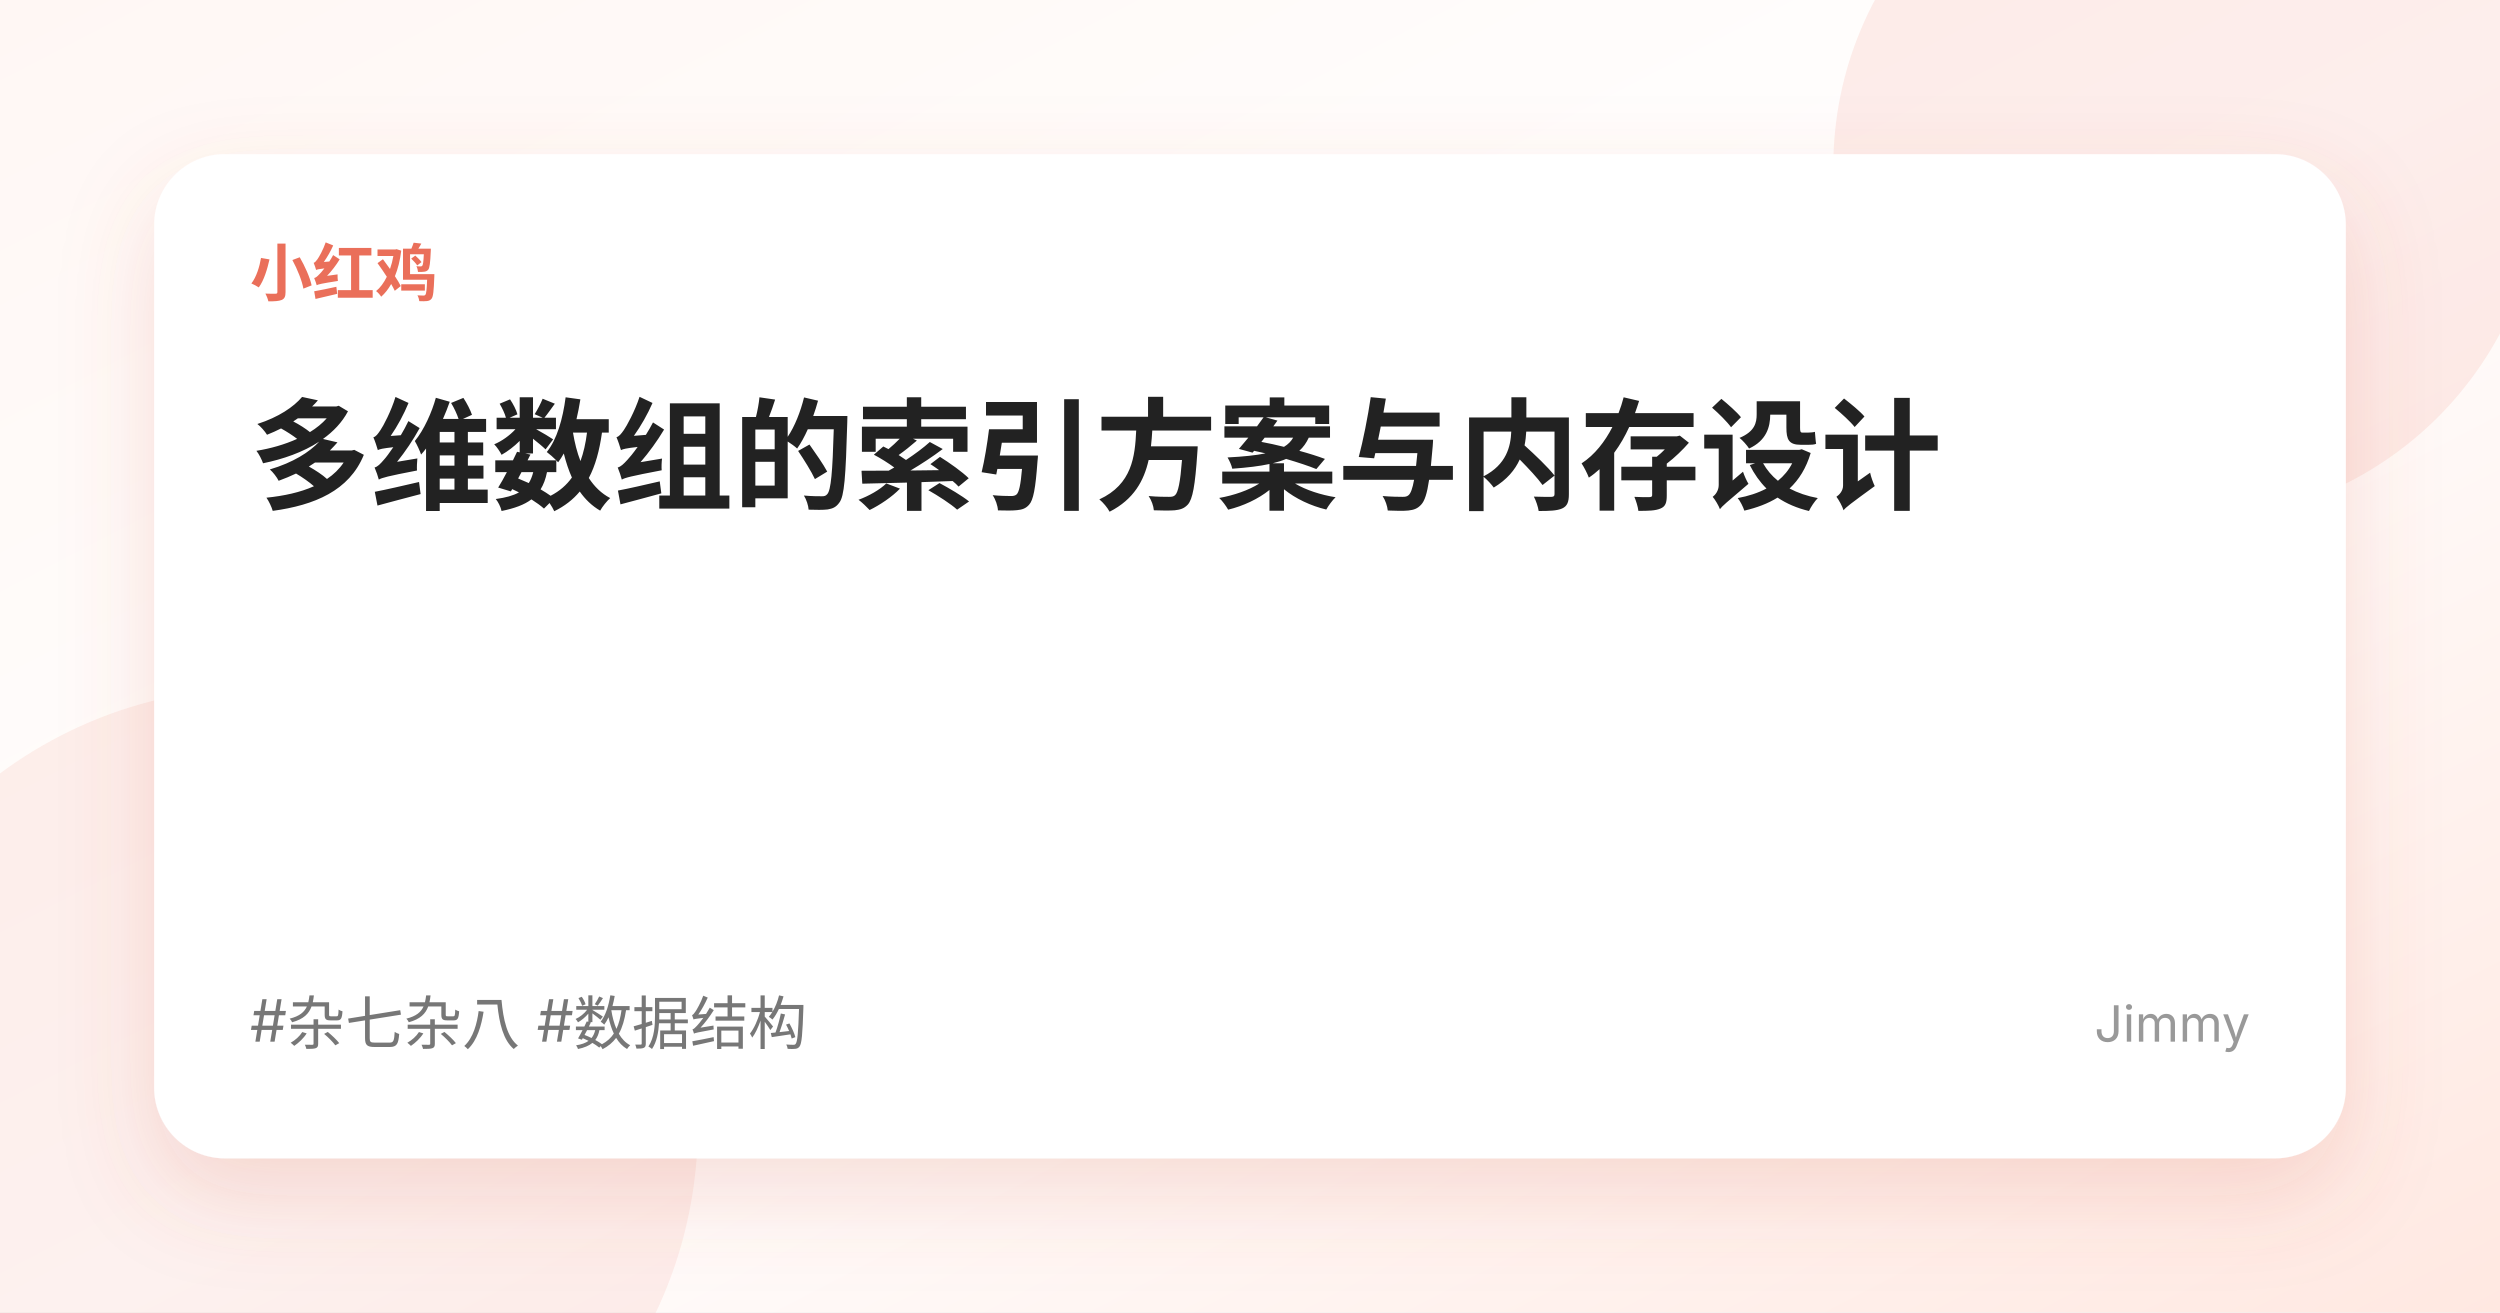
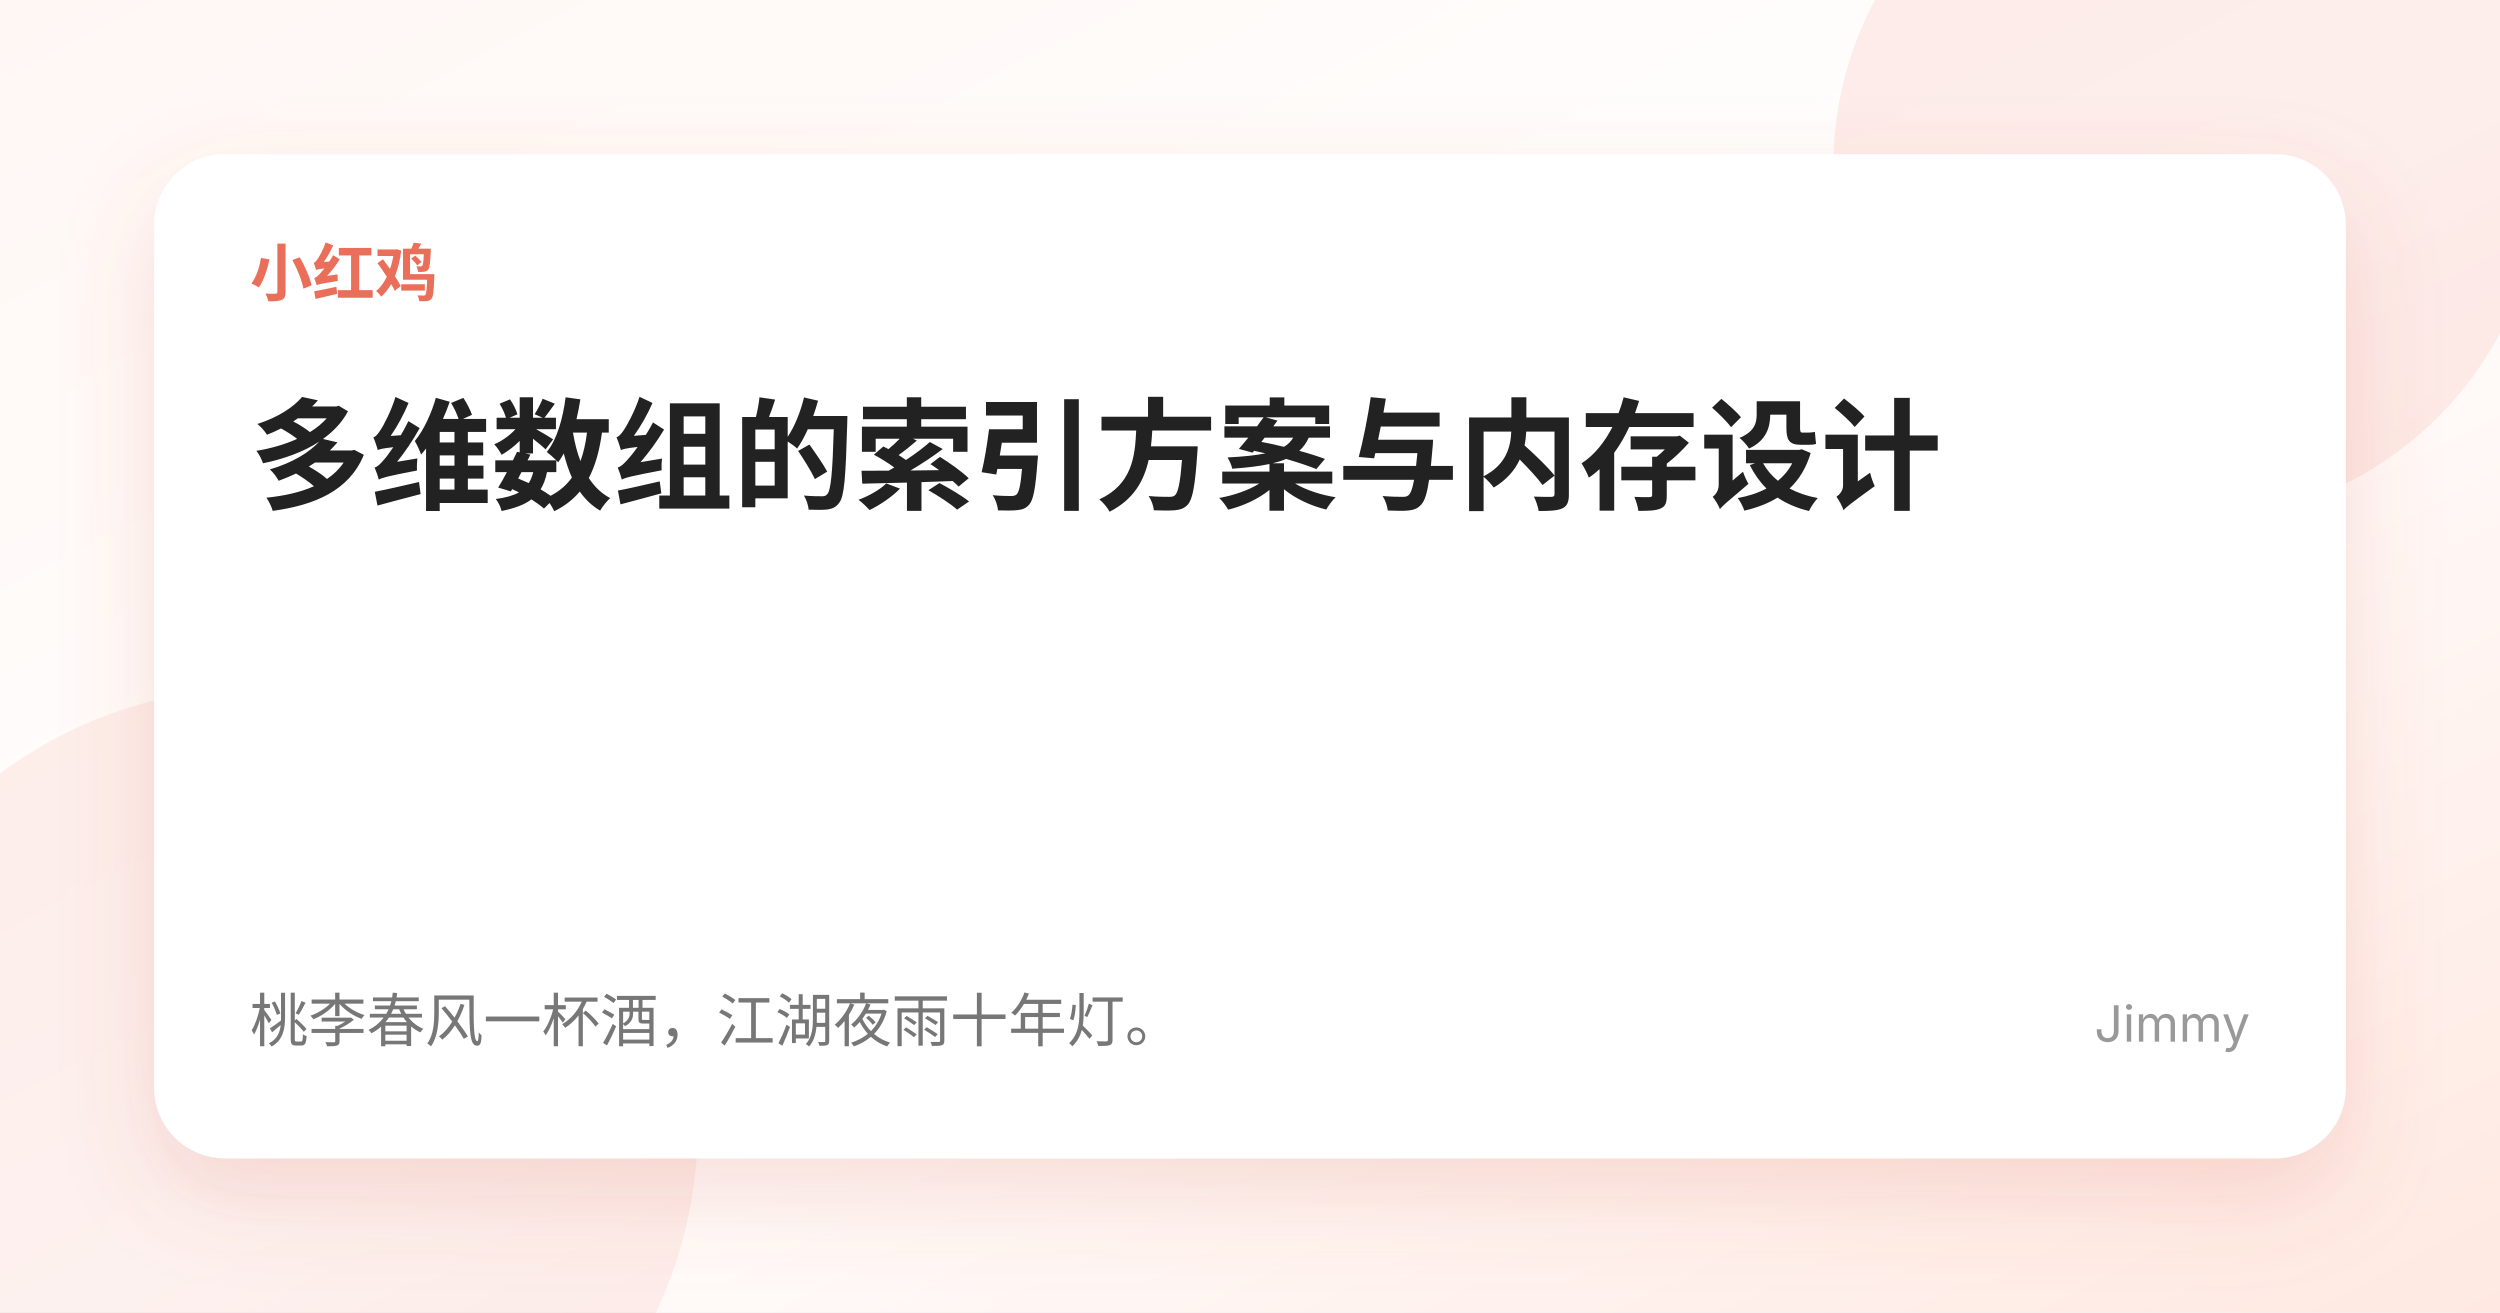
<svg xmlns="http://www.w3.org/2000/svg" width="1200" height="630" viewBox="0 0 1200 630">
  <defs>
    <linearGradient id="bg" x1="0" x2="1" y1="0" y2="1">
      <stop offset="0%" stop-color="#fff7f4" />
      <stop offset="52%" stop-color="#ffffff" />
      <stop offset="100%" stop-color="#ffe8e1" />
    </linearGradient>
    <filter id="shadow" x="-20%" y="-20%" width="140%" height="140%">
      <feDropShadow dx="0" dy="18" stdDeviation="22" flood-color="#d35f4a" flood-opacity="0.18" />
    </filter>
  </defs>
  <rect width="1200" height="630" fill="url(#bg)" />
  <circle cx="1050" cy="80" r="170" fill="#ea6f5a" opacity="0.12" />
  <circle cx="125" cy="540" r="210" fill="#ea6f5a" opacity="0.10" />
  <rect x="74" y="74" width="1052" height="482" rx="34" fill="#fff" filter="url(#shadow)" />
  <text x="120" y="142" fill="#ea6f5a" font-size="30" font-weight="700" font-family="-apple-system,BlinkMacSystemFont,'Segoe UI','Noto Sans SC',sans-serif">小红鸡</text>
  <text x="120" y="240" fill="#222" font-size="58" font-weight="800" font-family="-apple-system,BlinkMacSystemFont,'Segoe UI','Noto Sans SC',sans-serif">多维数组的索引方案与内存设计</text>
-   <text x="120" y="500" fill="#777" font-size="28" font-family="-apple-system,BlinkMacSystemFont,'Segoe UI','Noto Sans SC',sans-serif">#杂七杂八  #数据结构</text>
+   <text x="120" y="500" fill="#777" font-size="28" font-family="-apple-system,BlinkMacSystemFont,'Segoe UI','Noto Sans SC',sans-serif">桃李春风一杯酒，江湖夜雨十年灯。</text>
  <text x="1080" y="500" text-anchor="end" fill="#999" font-size="24" font-family="-apple-system,BlinkMacSystemFont,'Segoe UI','Noto Sans SC',sans-serif">Jimmy</text>
</svg>
